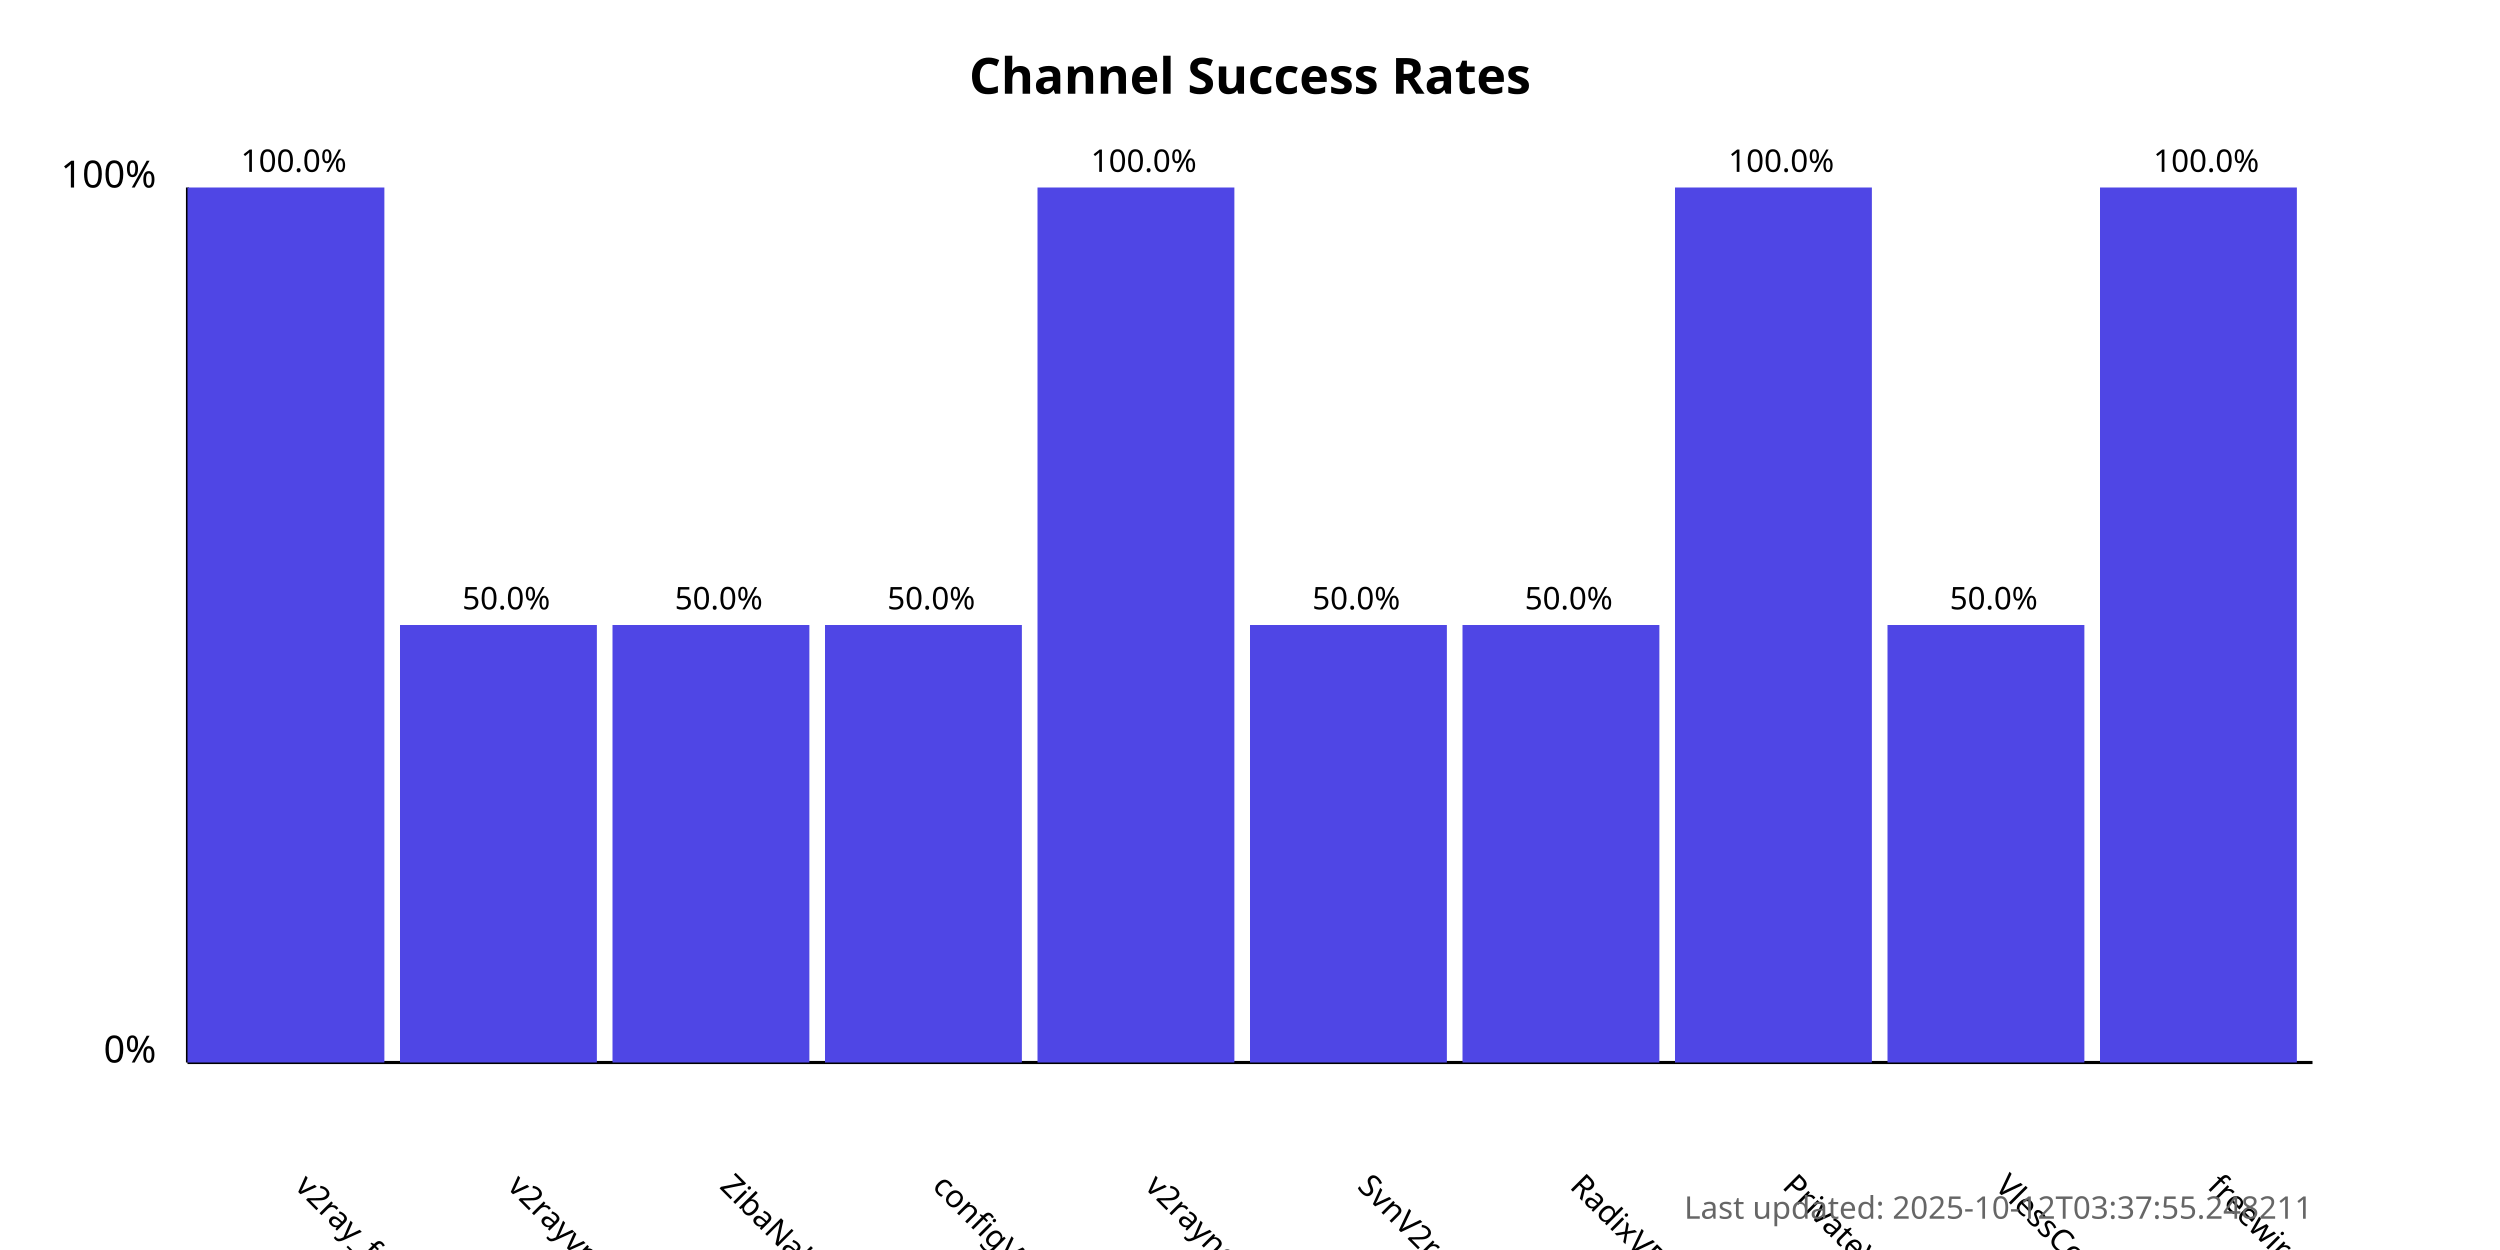
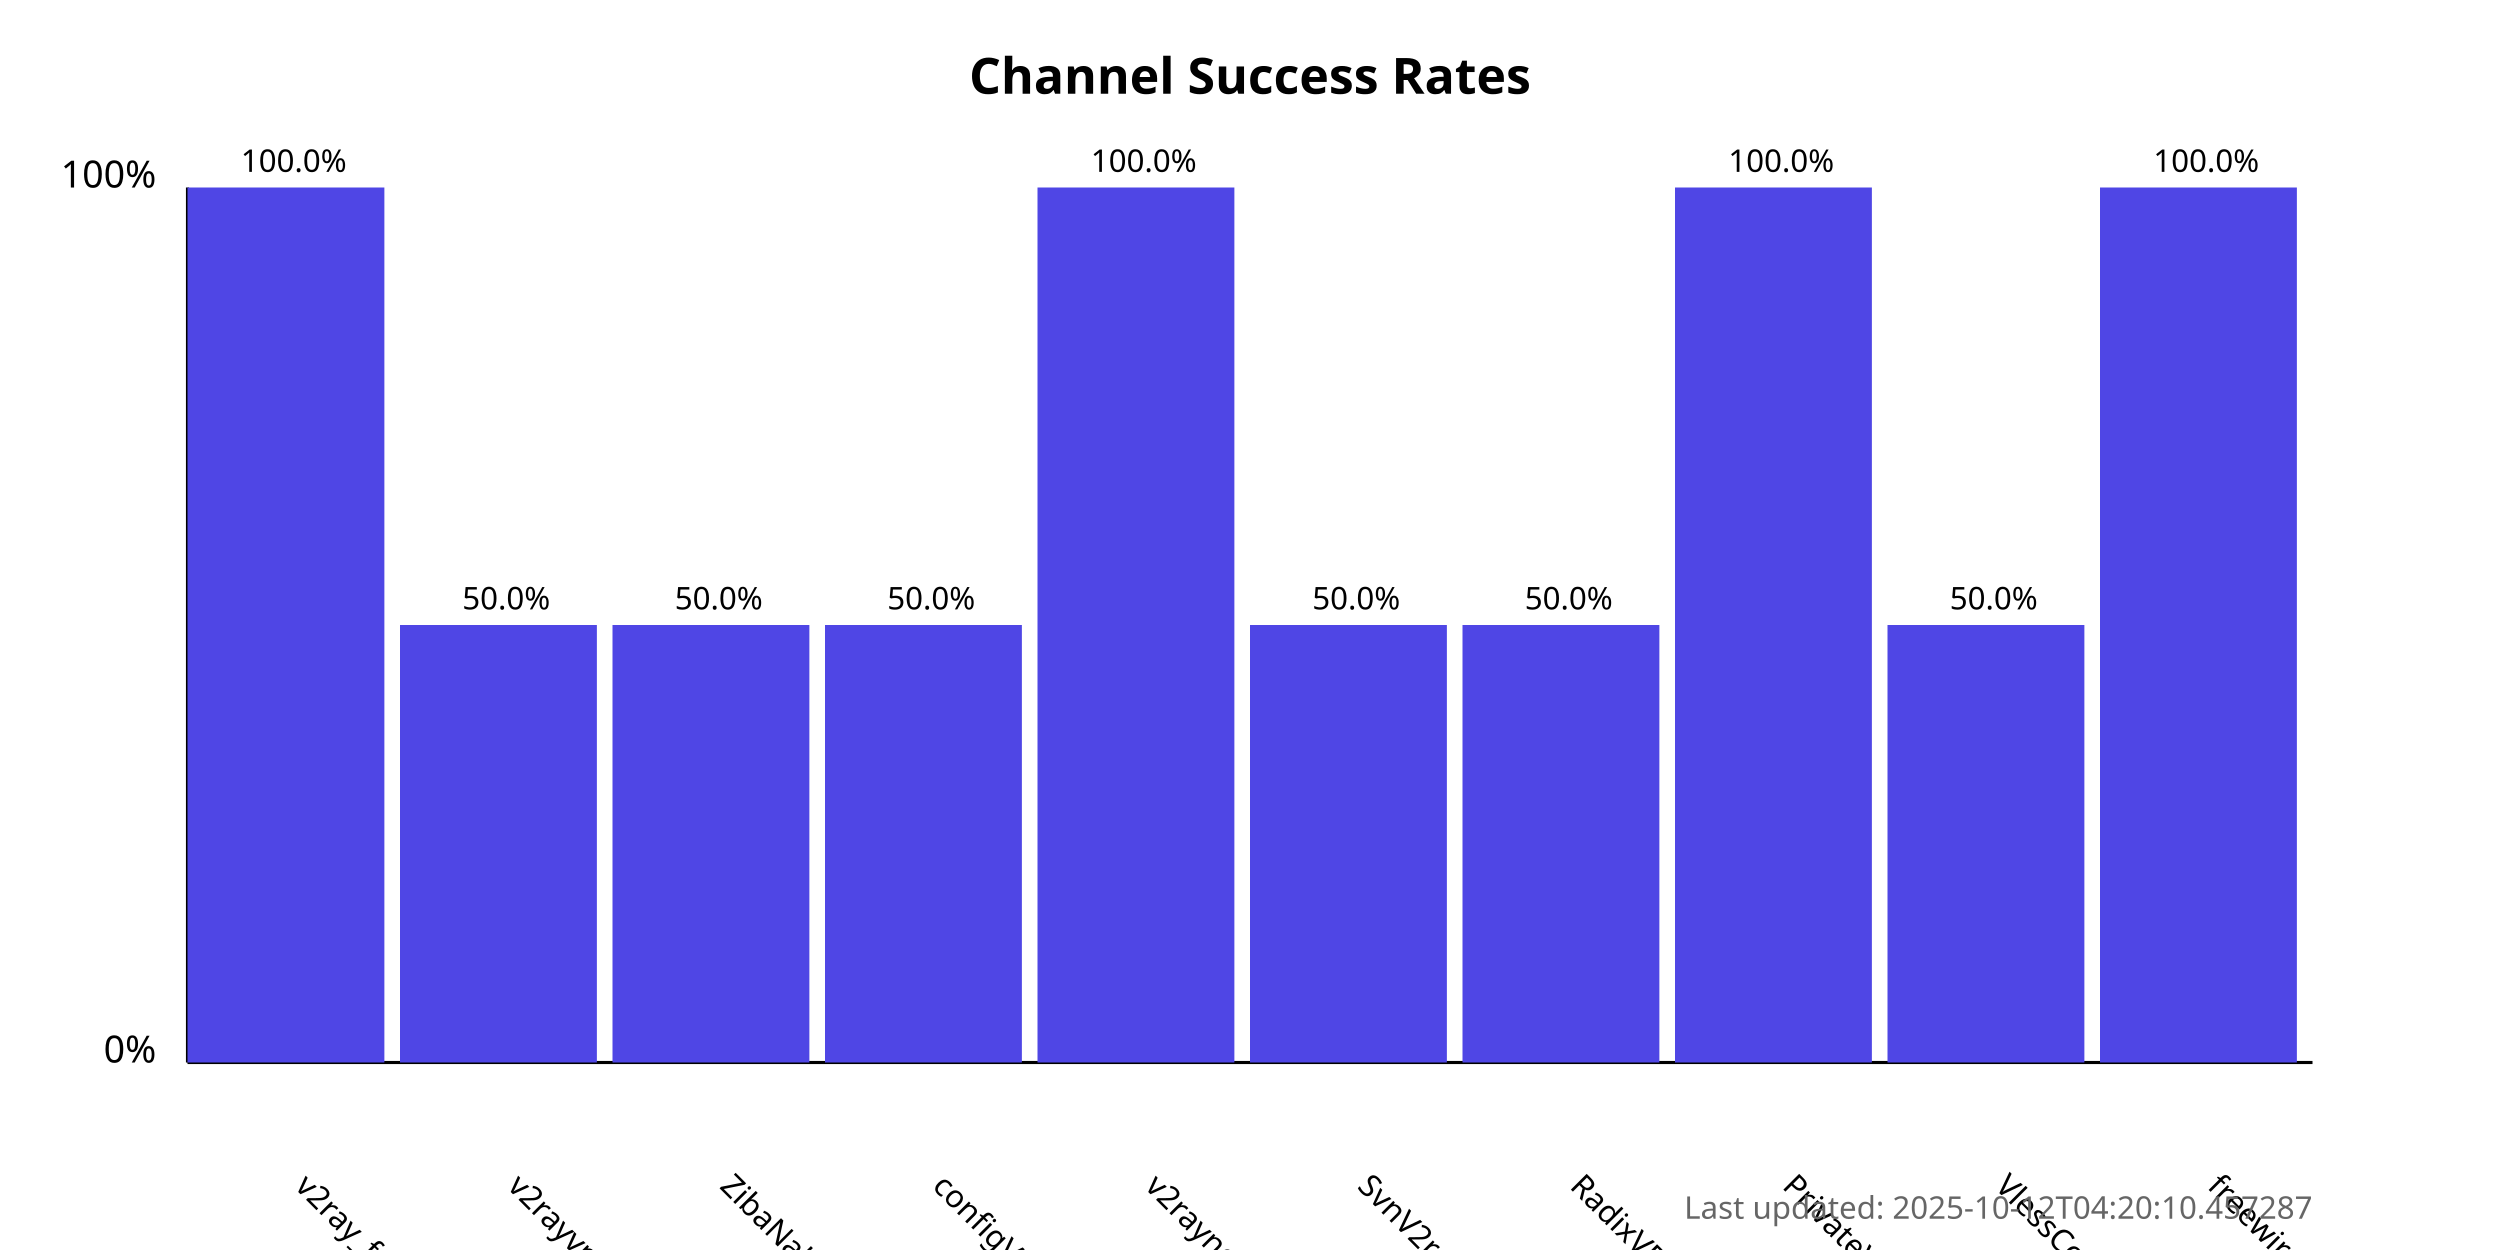
<svg xmlns="http://www.w3.org/2000/svg" width="800" height="400">
  <style>
            .chart-title { font: bold 16px sans-serif; }
            .axis-label { font: 12px sans-serif; }
            .tick-label { font: 10px sans-serif; }
            .bar { fill: #4f46e5; }
            .bar:hover { fill: #6366f1; }
            .timestamp { font: 10px sans-serif; fill: #666; }
        </style>
  <text x="400.0" y="30" text-anchor="middle" class="chart-title">
            Channel Success Rates
        </text>
  <line x1="60" y1="340" x2="60" y2="60" stroke="black" stroke-width="1" />
  <line x1="60" y1="340" x2="740" y2="340" stroke="black" stroke-width="1" />
  <text x="50" y="340" text-anchor="end" class="axis-label">0%</text>
  <text x="50" y="60" text-anchor="end" class="axis-label">100%</text>
  <g>
    <rect x="60" y="60.0" width="63.0" height="280.0" class="bar" />
    <text x="94.0" y="380" transform="rotate(45, 94.0, 380)" text-anchor="start" class="tick-label">
                v2ray_free_conf
            </text>
    <text x="94.0" y="55.0" text-anchor="middle" class="tick-label">
                100.0%
            </text>
  </g>
  <g>
    <rect x="128.0" y="200.0" width="63.0" height="140.0" class="bar" />
    <text x="162.0" y="380" transform="rotate(45, 162.0, 380)" text-anchor="start" class="tick-label">
                v2rayvpno
            </text>
    <text x="162.0" y="195.0" text-anchor="middle" class="tick-label">
                50.0%
            </text>
  </g>
  <g>
    <rect x="196.0" y="200.0" width="63.0" height="140.0" class="bar" />
    <text x="230.0" y="380" transform="rotate(45, 230.0, 380)" text-anchor="start" class="tick-label">
                ZibaNabz
            </text>
    <text x="230.0" y="195.0" text-anchor="middle" class="tick-label">
                50.0%
            </text>
  </g>
  <g>
    <rect x="264.0" y="200.0" width="63.0" height="140.0" class="bar" />
    <text x="298.0" y="380" transform="rotate(45, 298.0, 380)" text-anchor="start" class="tick-label">
                configV2rayForFree
            </text>
    <text x="298.0" y="195.0" text-anchor="middle" class="tick-label">
                50.0%
            </text>
  </g>
  <g>
    <rect x="332.0" y="60.0" width="63.0" height="280.0" class="bar" />
    <text x="366.0" y="380" transform="rotate(45, 366.0, 380)" text-anchor="start" class="tick-label">
                v2rayngvpn
            </text>
    <text x="366.0" y="55.0" text-anchor="middle" class="tick-label">
                100.0%
            </text>
  </g>
  <g>
    <rect x="400.0" y="200.0" width="63.0" height="140.0" class="bar" />
    <text x="434.0" y="380" transform="rotate(45, 434.0, 380)" text-anchor="start" class="tick-label">
                SvnV2ray
            </text>
    <text x="434.0" y="195.0" text-anchor="middle" class="tick-label">
                50.0%
            </text>
  </g>
  <g>
    <rect x="468.0" y="200.0" width="63.0" height="140.0" class="bar" />
    <text x="502.0" y="380" transform="rotate(45, 502.0, 380)" text-anchor="start" class="tick-label">
                RadixVPN
            </text>
    <text x="502.0" y="195.0" text-anchor="middle" class="tick-label">
                50.0%
            </text>
  </g>
  <g>
    <rect x="536.0" y="60.0" width="63.0" height="280.0" class="bar" />
    <text x="570.0" y="380" transform="rotate(45, 570.0, 380)" text-anchor="start" class="tick-label">
                PrivateVPNs
            </text>
    <text x="570.0" y="55.0" text-anchor="middle" class="tick-label">
                100.0%
            </text>
  </g>
  <g>
    <rect x="604.0" y="200.0" width="63.0" height="140.0" class="bar" />
    <text x="638.0" y="380" transform="rotate(45, 638.0, 380)" text-anchor="start" class="tick-label">
                VlessConfig
            </text>
    <text x="638.0" y="195.0" text-anchor="middle" class="tick-label">
                50.0%
            </text>
  </g>
  <g>
    <rect x="672.0" y="60.0" width="63.0" height="280.0" class="bar" />
    <text x="706.0" y="380" transform="rotate(45, 706.0, 380)" text-anchor="start" class="tick-label">
                freewireguard
            </text>
    <text x="706.0" y="55.0" text-anchor="middle" class="tick-label">
                100.0%
            </text>
  </g>
  <text x="740" y="390" text-anchor="end" class="timestamp">
-             Last updated: 2025-10-12T03:37:55.248211
+             Last updated: 2025-10-12T04:20:10.457287
        </text>
</svg>
